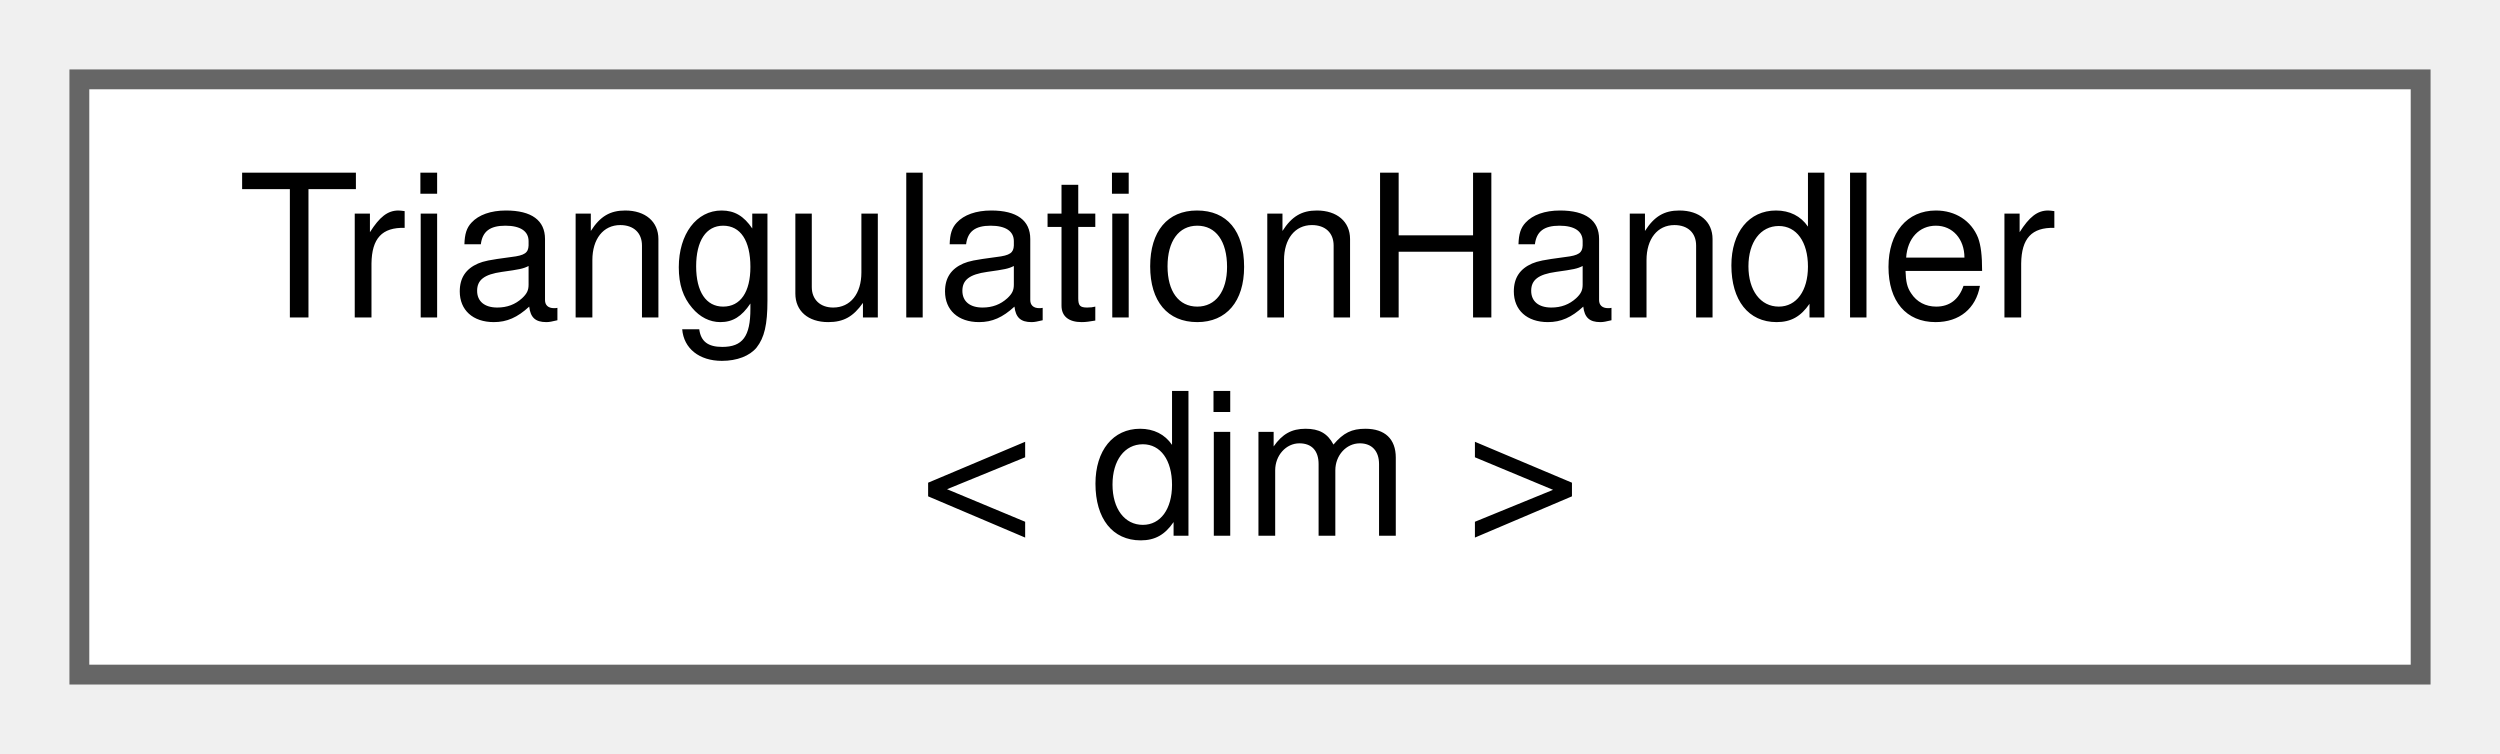
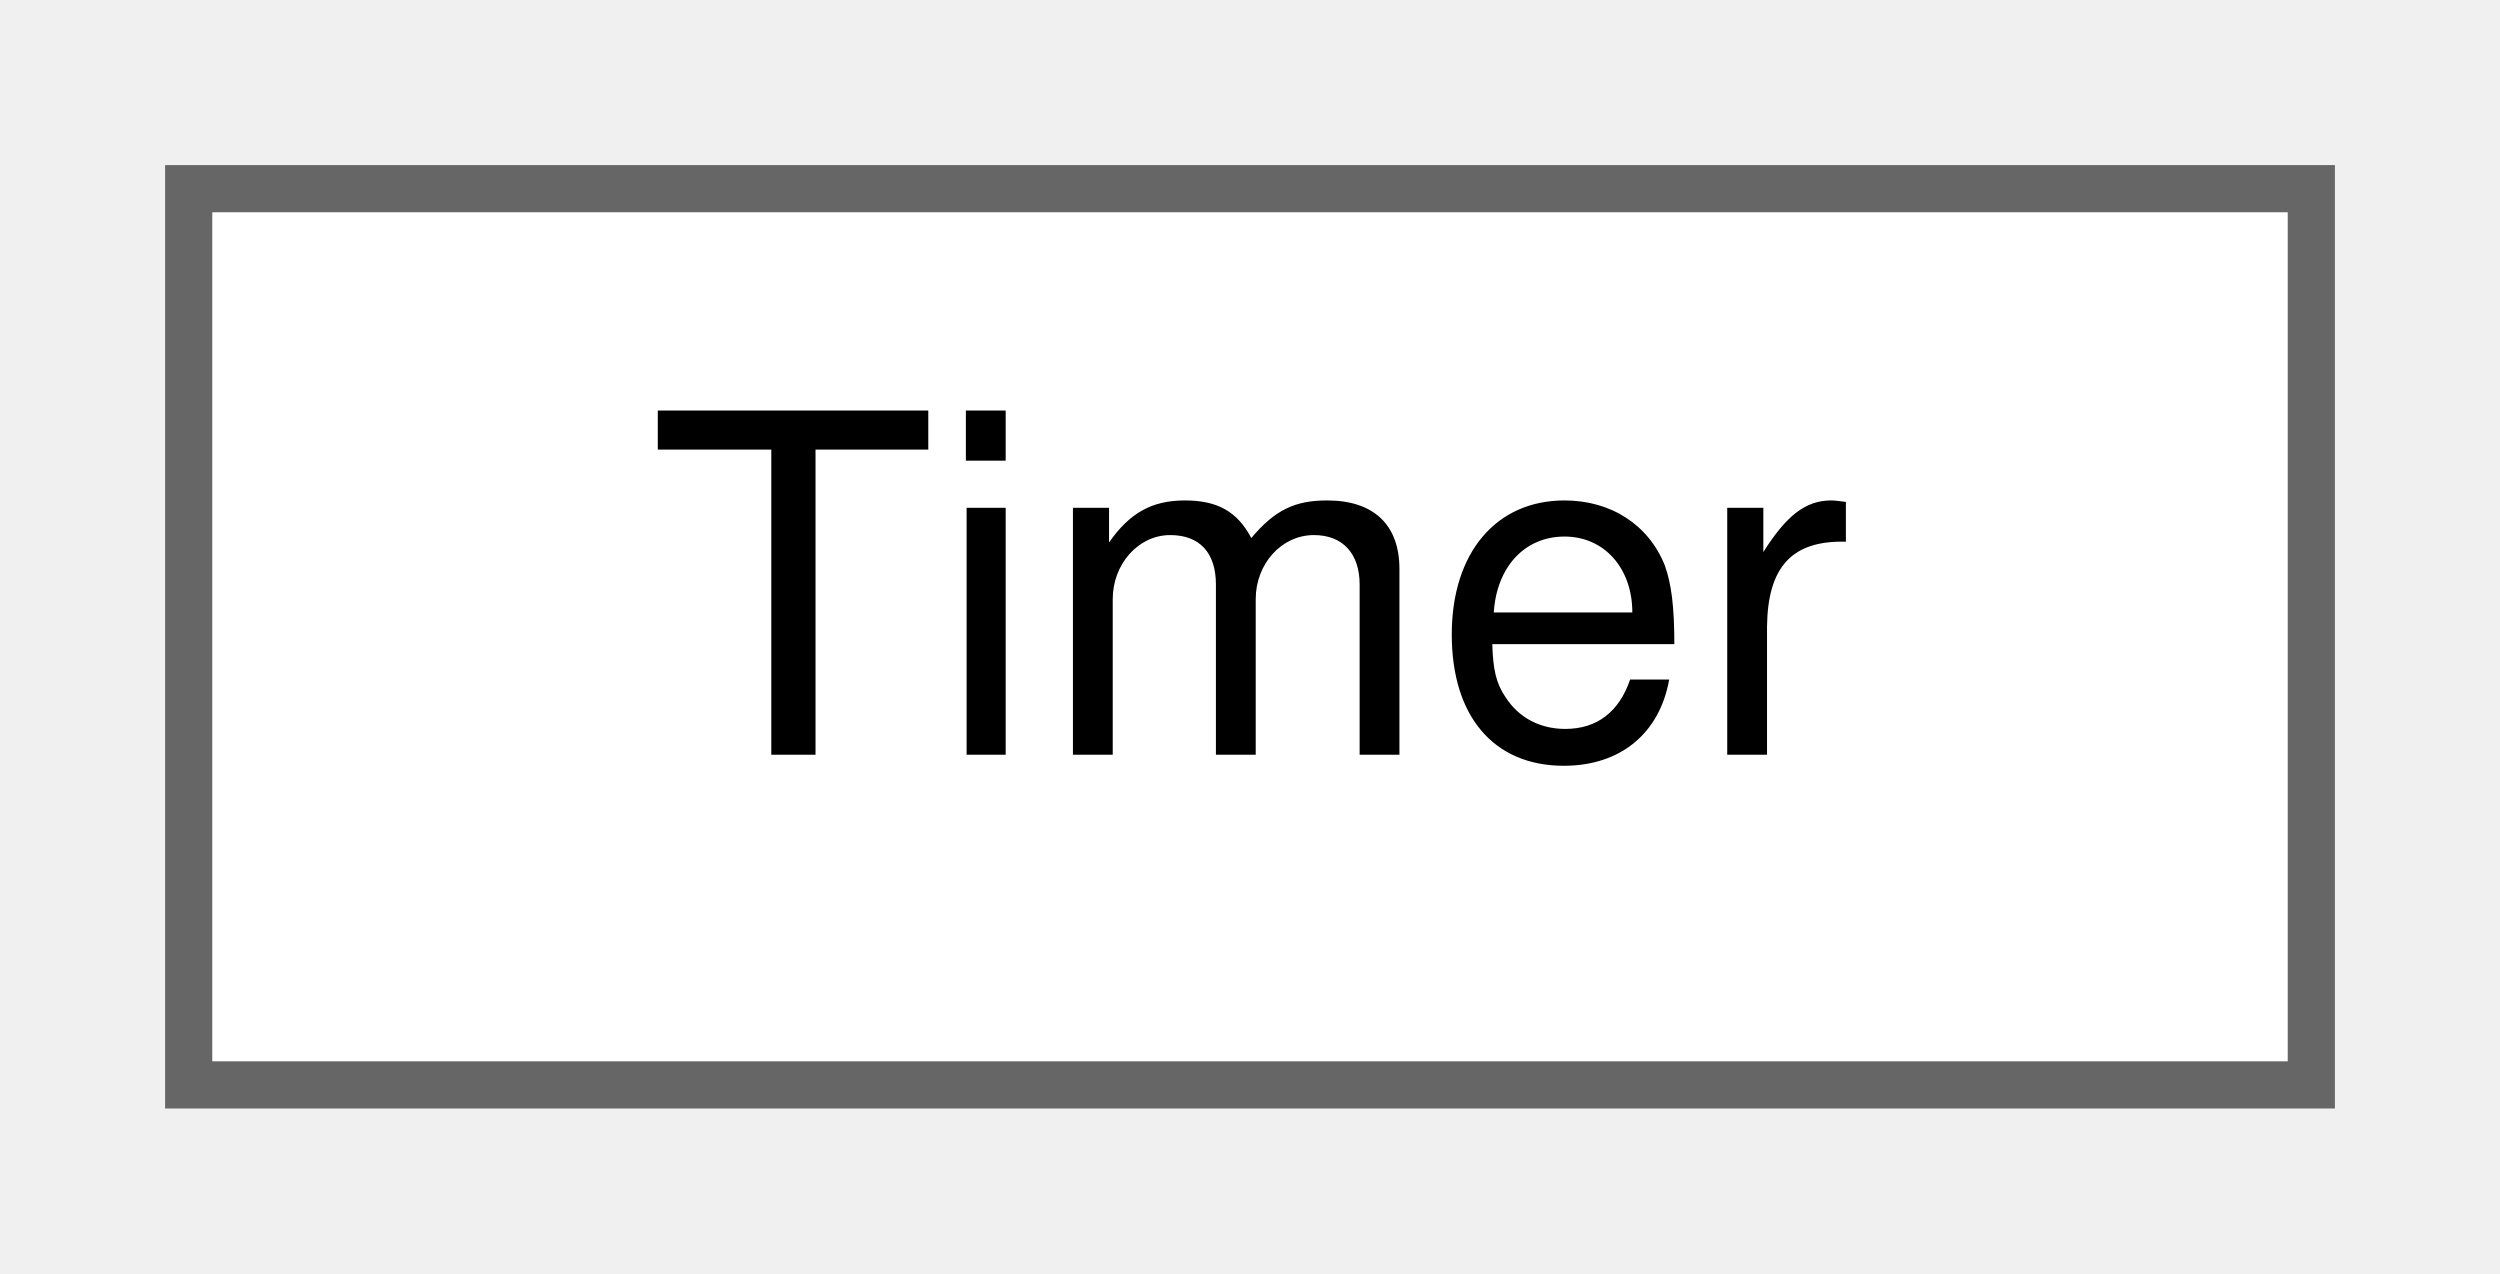
- <svg xmlns="http://www.w3.org/2000/svg" xmlns:xlink="http://www.w3.org/1999/xlink" width="126pt" height="38pt" viewBox="0.00 0.00 126.00 38.00">
-   <g id="graph0" class="graph" transform="scale(1 1) rotate(0) translate(4 34)">
+ <svg xmlns="http://www.w3.org/2000/svg" xmlns:xlink="http://www.w3.org/1999/xlink" width="53pt" height="27pt" viewBox="0.00 0.00 53.00 27.00">
+   <g id="graph0" class="graph" transform="scale(1 1) rotate(0) translate(4 23)">
    <g id="Node000000" class="node">
      <g id="a_Node000000">
-         <a xlink:href="classTriangulationHandler.html" target="_top" xlink:title="This class handlers the generation and manipulation of triangulations.">
-           <polygon fill="white" stroke="#666666" points="118,-30 0,-30 0,0 118,0 118,-30" />
-           <text text-anchor="start" x="8" y="-18" font-family="Helvetica,sans-Serif" font-size="10.00">TriangulationHandler</text>
-           <text text-anchor="middle" x="59" y="-7" font-family="Helvetica,sans-Serif" font-size="10.00">&lt; dim &gt;</text>
+         <a xlink:href="classTimer.html" target="_top" xlink:title="Timer class for PRISMS-PF.">
+           <polygon fill="white" stroke="#666666" points="45,-19 0,-19 0,0 45,0 45,-19" />
+           <text text-anchor="middle" x="22.5" y="-7" font-family="Helvetica,sans-Serif" font-size="10.00">Timer</text>
        </a>
      </g>
    </g>
  </g>
</svg>
